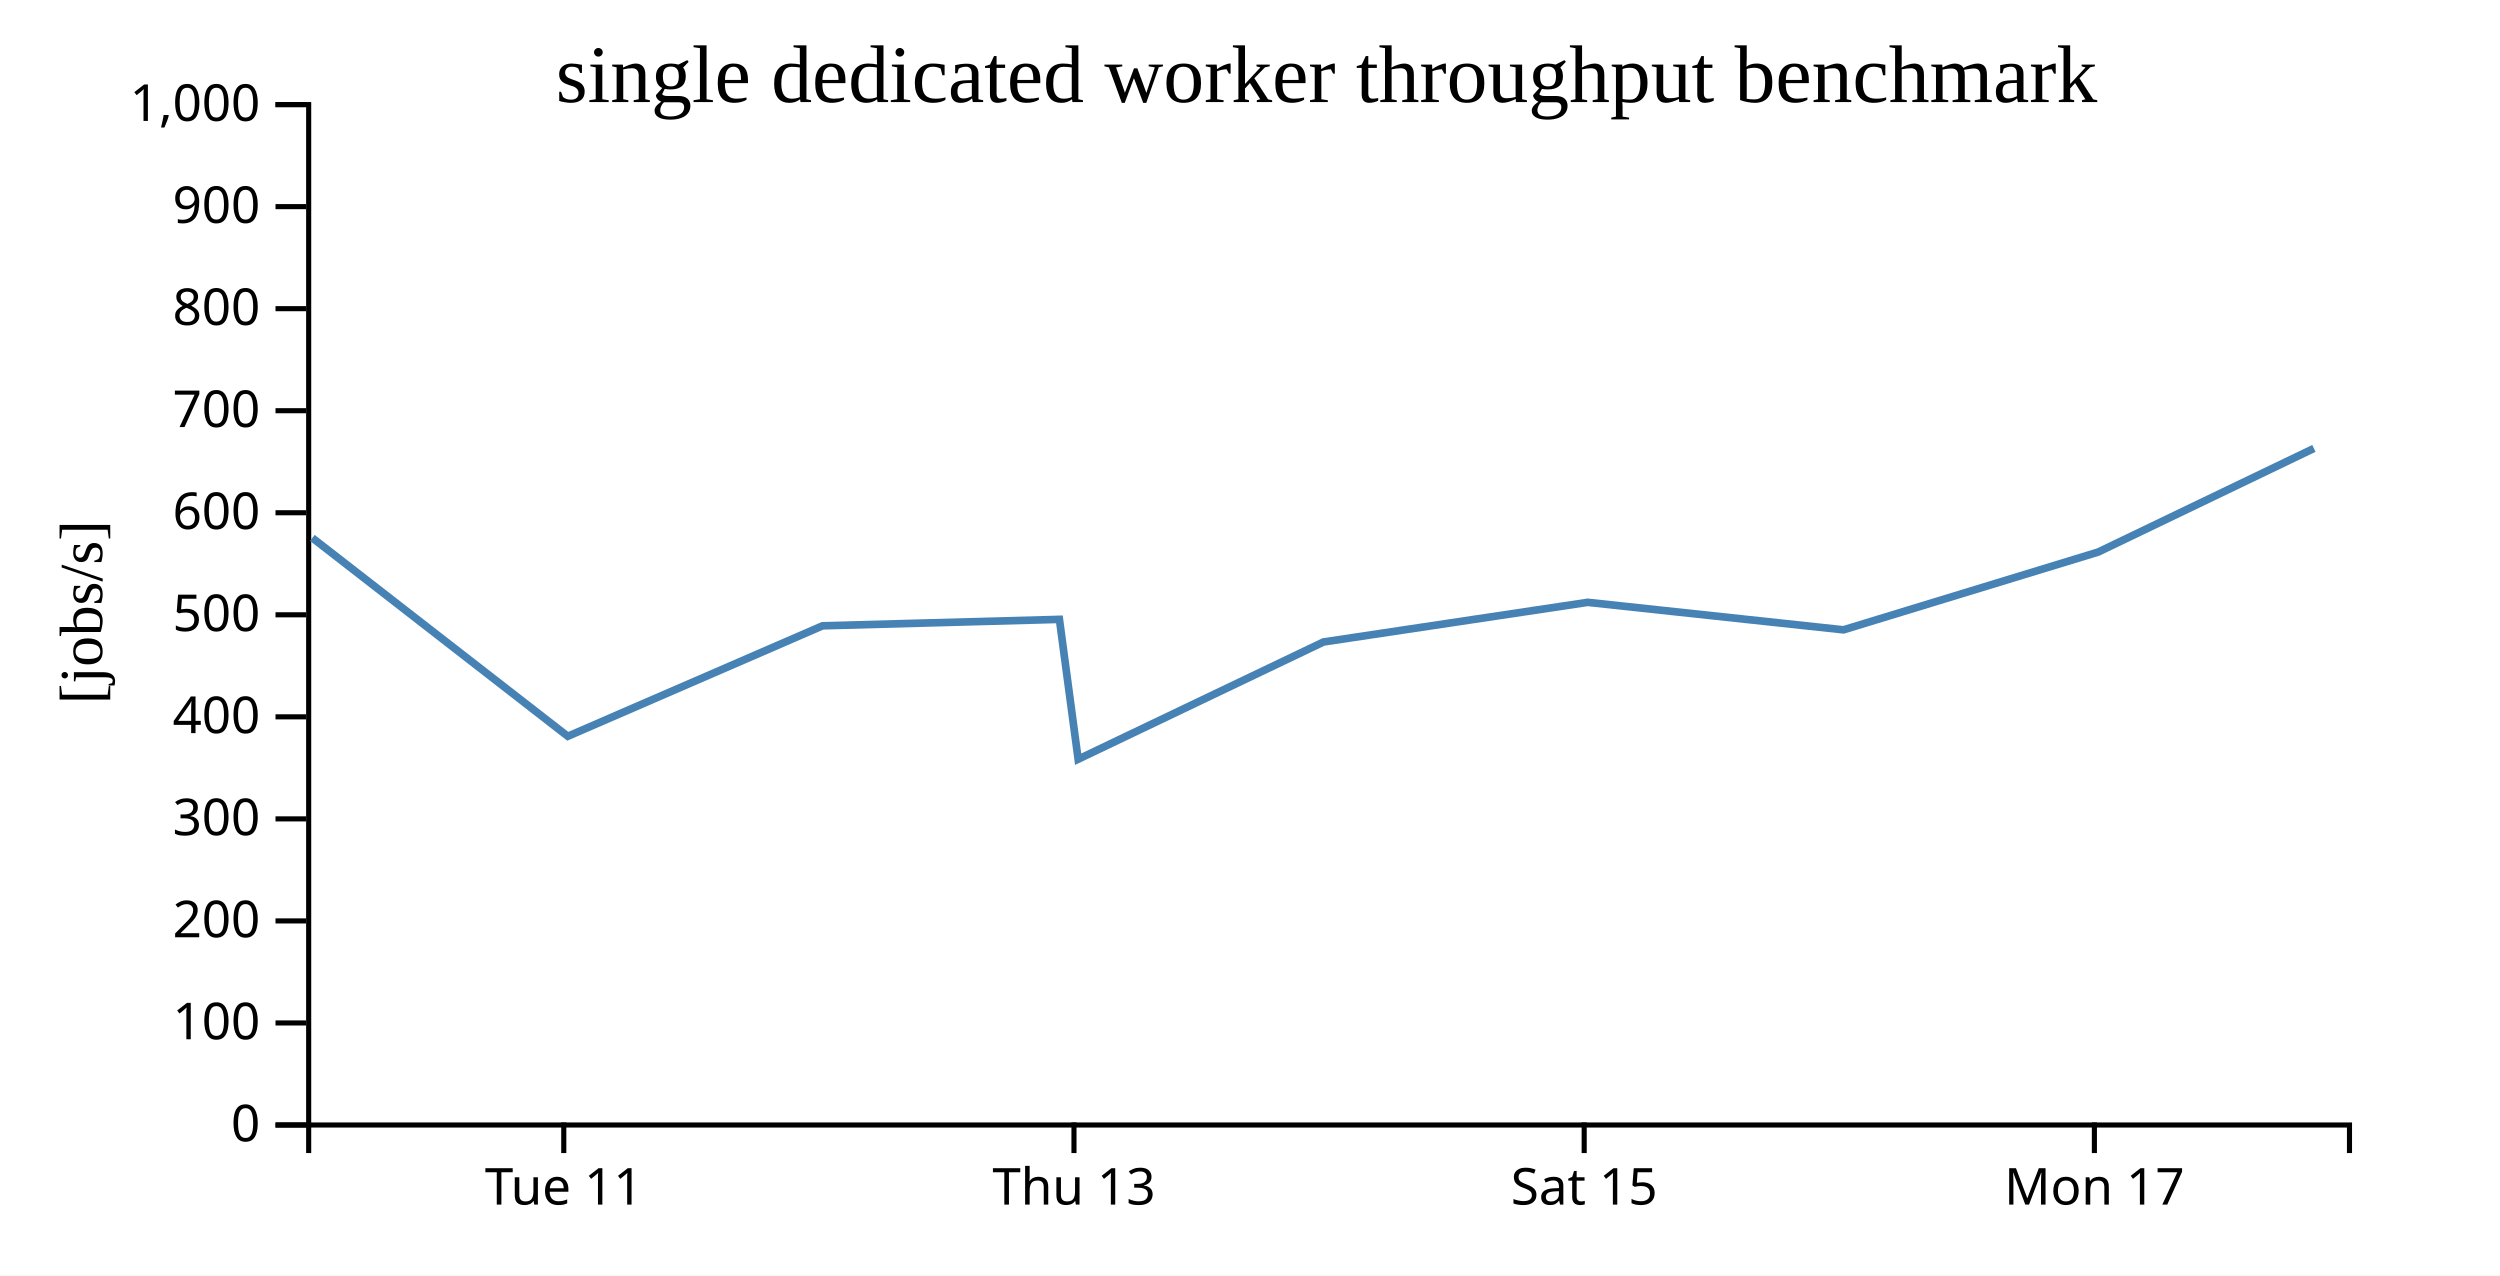
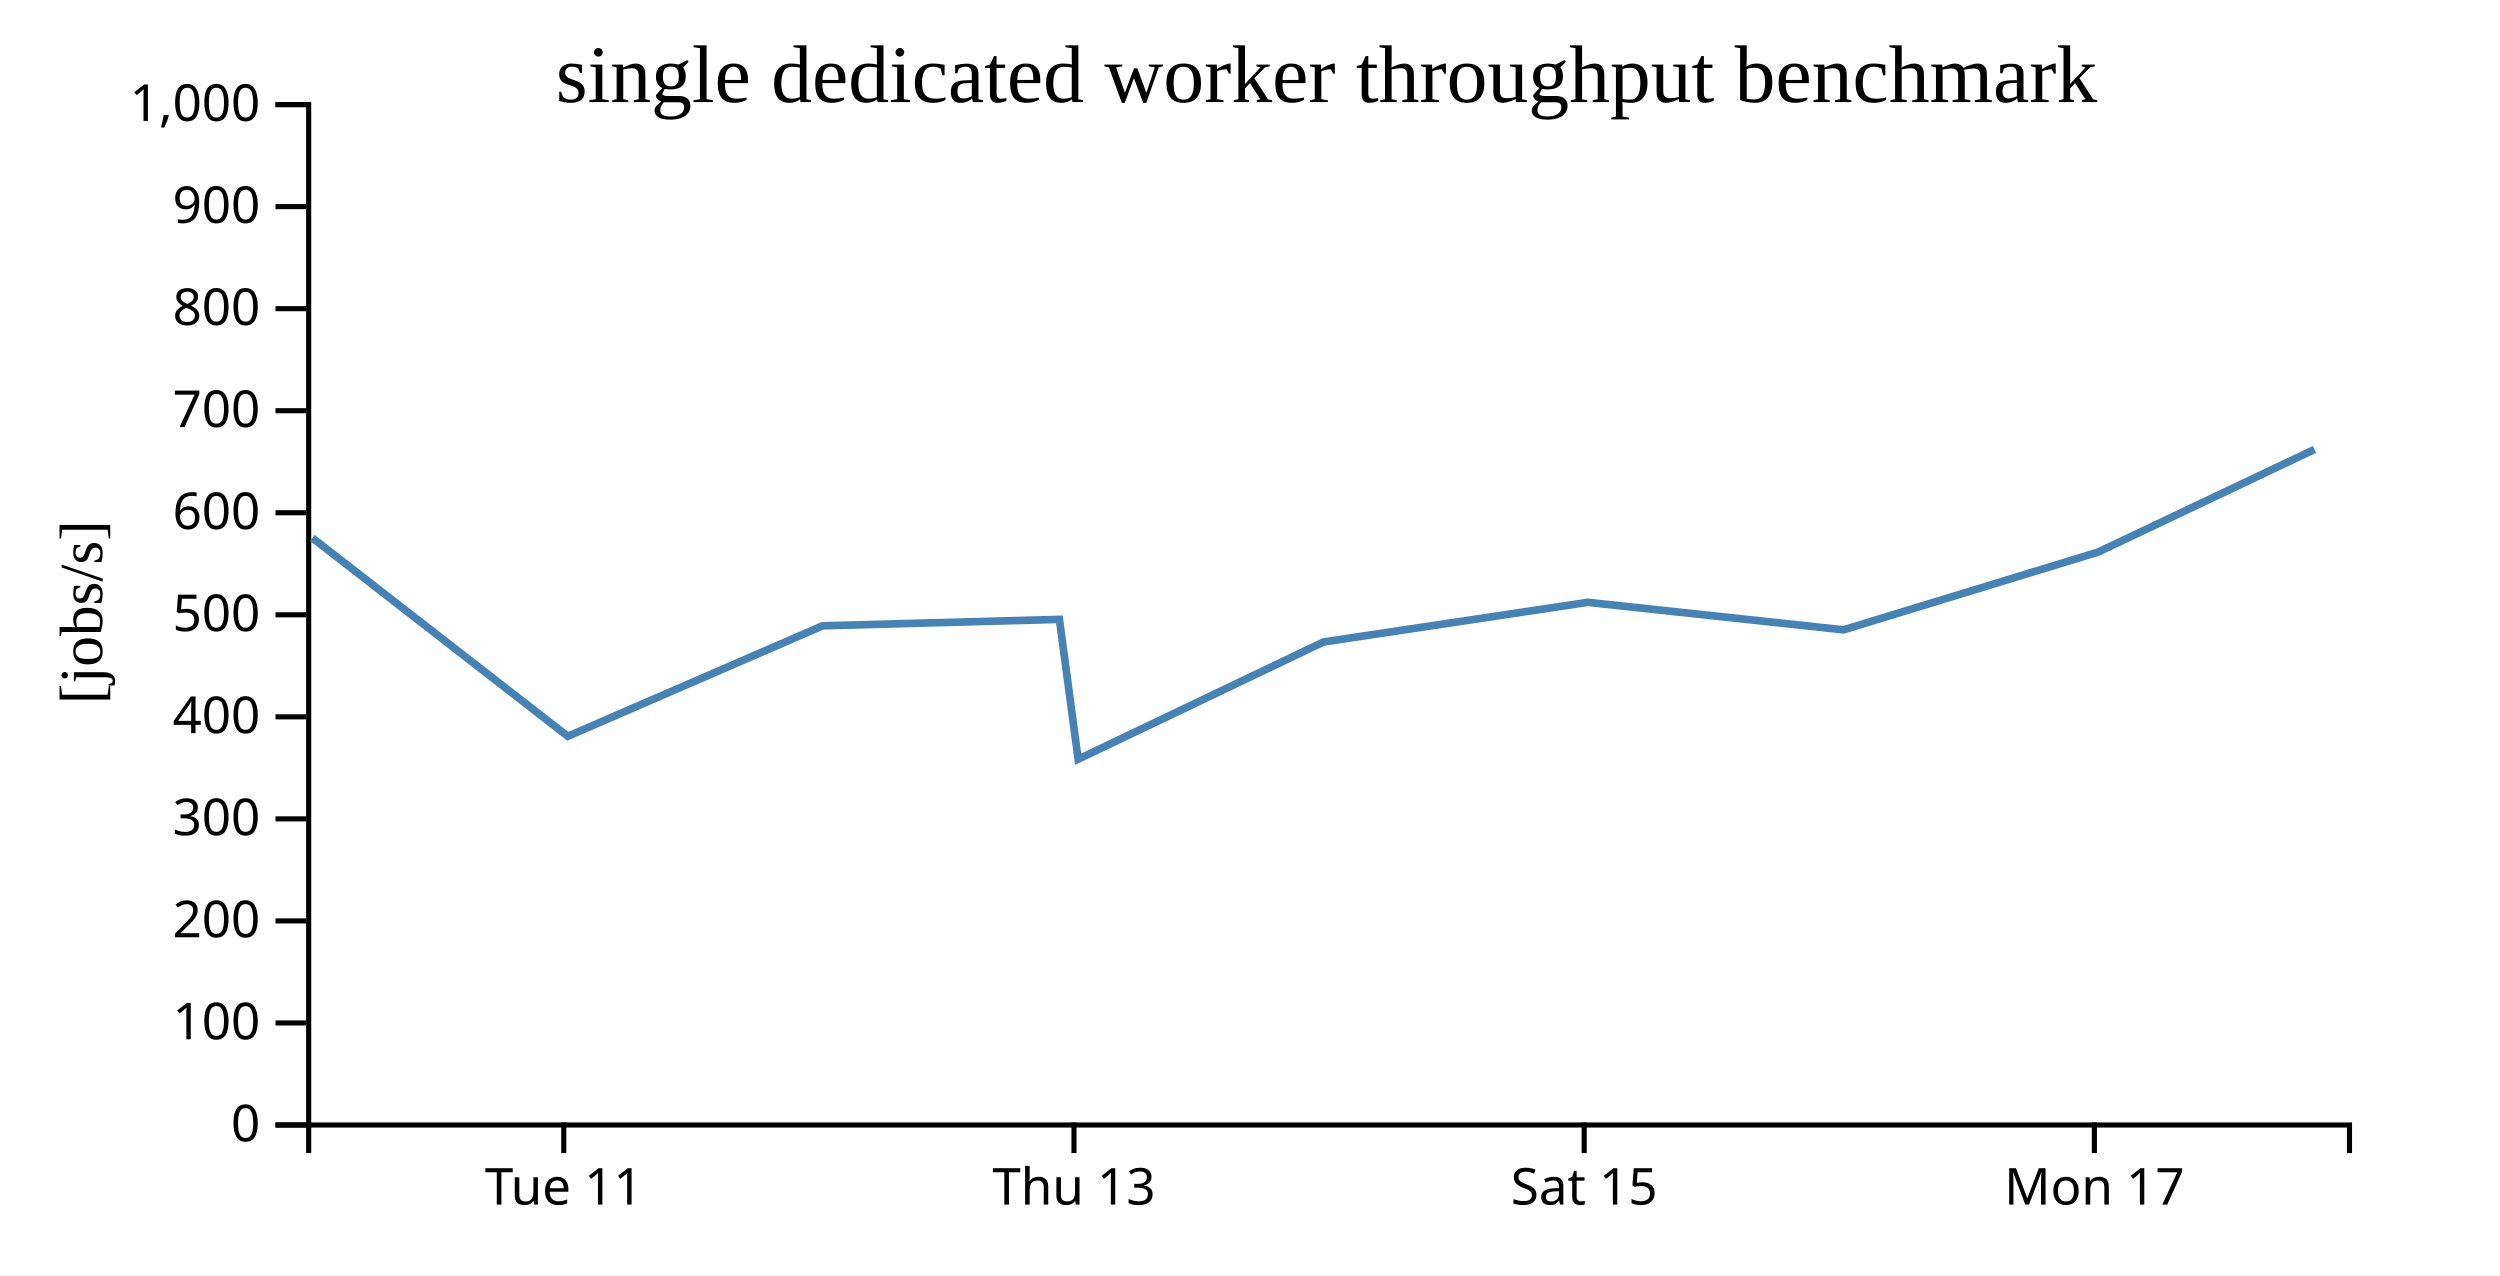
<svg xmlns="http://www.w3.org/2000/svg" width="490" height="250">
  <rect width="100%" height="100%" fill="white" />
  <g transform="translate(60,20)">
    <g transform="translate(0,200)" fill="none" font-size="10" font-family="sans-serif" text-anchor="middle">
      <path class="domain" stroke="currentColor" d="M0.5,6V0.5H400.5V6" />
      <g class="tick" opacity="1" transform="translate(50.5,0)">
        <line stroke="currentColor" y2="6" />
        <text fill="currentColor" y="9" dy="0.71em">Tue 11</text>
      </g>
      <g class="tick" opacity="1" transform="translate(150.5,0)">
        <line stroke="currentColor" y2="6" />
        <text fill="currentColor" y="9" dy="0.71em">Thu 13</text>
      </g>
      <g class="tick" opacity="1" transform="translate(250.5,0)">
        <line stroke="currentColor" y2="6" />
        <text fill="currentColor" y="9" dy="0.71em">Sat 15</text>
      </g>
      <g class="tick" opacity="1" transform="translate(350.5,0)">
        <line stroke="currentColor" y2="6" />
        <text fill="currentColor" y="9" dy="0.71em">Mon 17</text>
      </g>
    </g>
    <g fill="none" font-size="10" font-family="sans-serif" text-anchor="end">
      <path class="domain" stroke="currentColor" d="M-6,200.5H0.5V0.5H-6" />
      <g class="tick" opacity="1" transform="translate(0,200.5)">
        <line stroke="currentColor" x2="-6" />
        <text fill="currentColor" x="-9" dy="0.32em">0</text>
      </g>
      <g class="tick" opacity="1" transform="translate(0,180.5)">
        <line stroke="currentColor" x2="-6" />
        <text fill="currentColor" x="-9" dy="0.32em">100</text>
      </g>
      <g class="tick" opacity="1" transform="translate(0,160.5)">
        <line stroke="currentColor" x2="-6" />
        <text fill="currentColor" x="-9" dy="0.32em">200</text>
      </g>
      <g class="tick" opacity="1" transform="translate(0,140.5)">
        <line stroke="currentColor" x2="-6" />
        <text fill="currentColor" x="-9" dy="0.32em">300</text>
      </g>
      <g class="tick" opacity="1" transform="translate(0,120.5)">
        <line stroke="currentColor" x2="-6" />
        <text fill="currentColor" x="-9" dy="0.32em">400</text>
      </g>
      <g class="tick" opacity="1" transform="translate(0,100.5)">
        <line stroke="currentColor" x2="-6" />
        <text fill="currentColor" x="-9" dy="0.32em">500</text>
      </g>
      <g class="tick" opacity="1" transform="translate(0,80.5)">
        <line stroke="currentColor" x2="-6" />
        <text fill="currentColor" x="-9" dy="0.32em">600</text>
      </g>
      <g class="tick" opacity="1" transform="translate(0,60.5)">
        <line stroke="currentColor" x2="-6" />
        <text fill="currentColor" x="-9" dy="0.32em">700</text>
      </g>
      <g class="tick" opacity="1" transform="translate(0,40.5)">
        <line stroke="currentColor" x2="-6" />
        <text fill="currentColor" x="-9" dy="0.32em">800</text>
      </g>
      <g class="tick" opacity="1" transform="translate(0,20.5)">
        <line stroke="currentColor" x2="-6" />
        <text fill="currentColor" x="-9" dy="0.32em">900</text>
      </g>
      <g class="tick" opacity="1" transform="translate(0,0.5)">
        <line stroke="currentColor" x2="-6" />
        <text fill="currentColor" x="-9" dy="0.32em">1,000</text>
      </g>
    </g>
    <text text-anchor="middle" style="font-size: 12px" transform="rotate(-90)" y="-40" x="-100">[jobs/s]</text>
    <text text-anchor="middle" style="font-size: 16px" y="0" x="200">single dedicated worker throughput benchmark</text>
-     <path fill="none" stroke="steelblue" stroke-width="1.5" d="M1.221,85.433L51.285,124.31L101.228,102.656L147.645,101.396L151.316,128.805L199.406,105.825L251.182,98.059L301.323,103.447L351.256,88.197L393.528,67.886" />
+     <path fill="none" stroke="steelblue" stroke-width="1.5" d="M1.221,85.433L51.285,124.31L101.228,102.656L147.645,101.396L151.316,128.805L199.406,105.825L251.182,98.059L301.323,103.447L351.256,88.197L393.646,68.081" />
  </g>
</svg>
